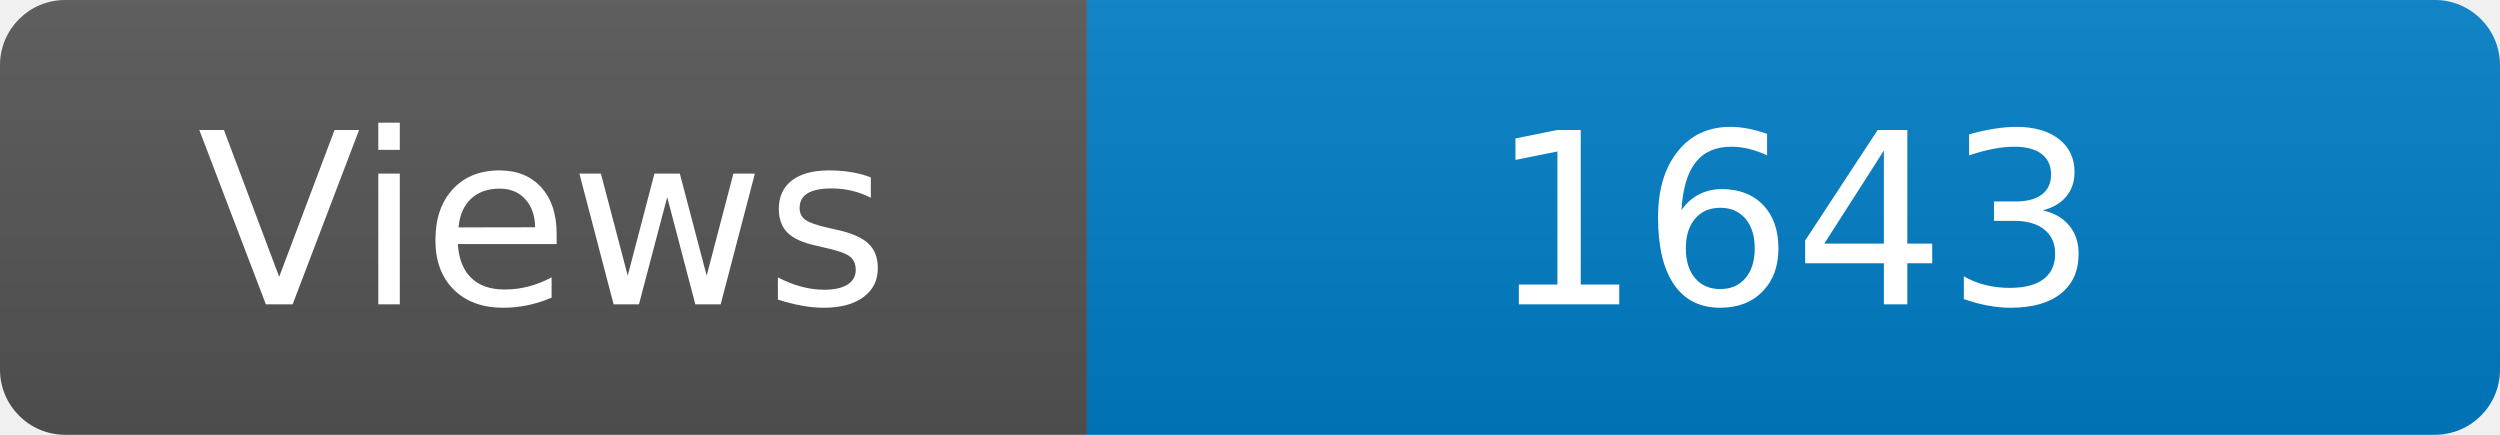
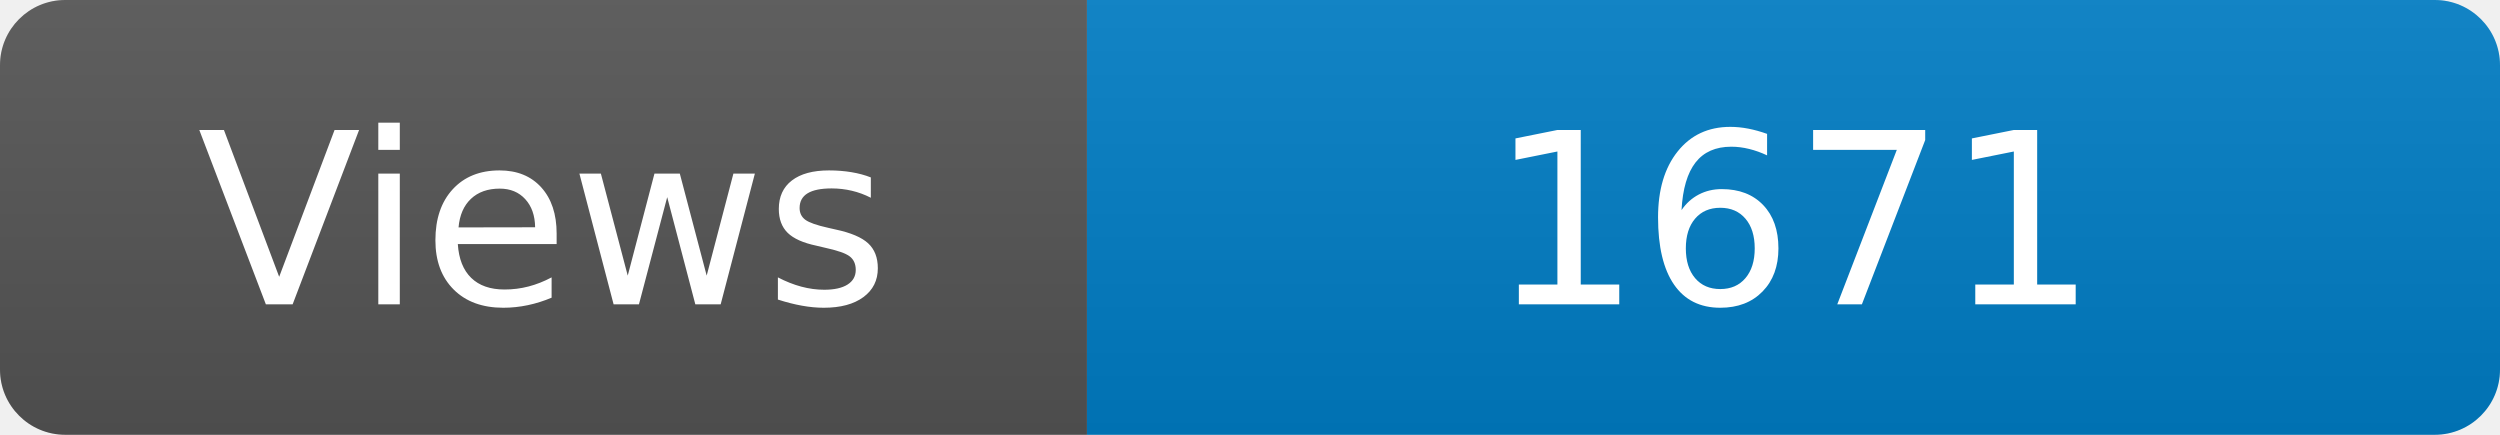
<svg xmlns="http://www.w3.org/2000/svg" width="115" height="20" role="img" aria-label="Maintained?: yes">
  <linearGradient id="s" x2="0" y2="100%">
    <stop offset="0" stop-color="#bbb" stop-opacity=".1" />
    <stop offset="1" stop-opacity=".1" />
  </linearGradient>
  <clipPath id="r">
    <rect width="115" height="20" rx="3" fill="#fff" />
  </clipPath>
  <g clip-path="url(#r)">
    <rect width="50" height="20" fill="#555" />
    <rect x="50" width="160" height="20" fill="#007ec6" />
    <rect width="115" height="20" fill="url(#s)" />
  </g>
  <g fill="#fff" text-anchor="middle" font-family="Verdana,Geneva,DejaVu Sans,sans-serif" font-size="110">
    <text x="250" y="140" transform="scale(.1)" fill="#fff">Views</text>
-     <text x="825" y="140" transform="scale(.1)" fill="#fff">1643</text>
+     <text x="825" y="140" transform="scale(.1)" fill="#fff">1671</text>
  </g>
</svg>
